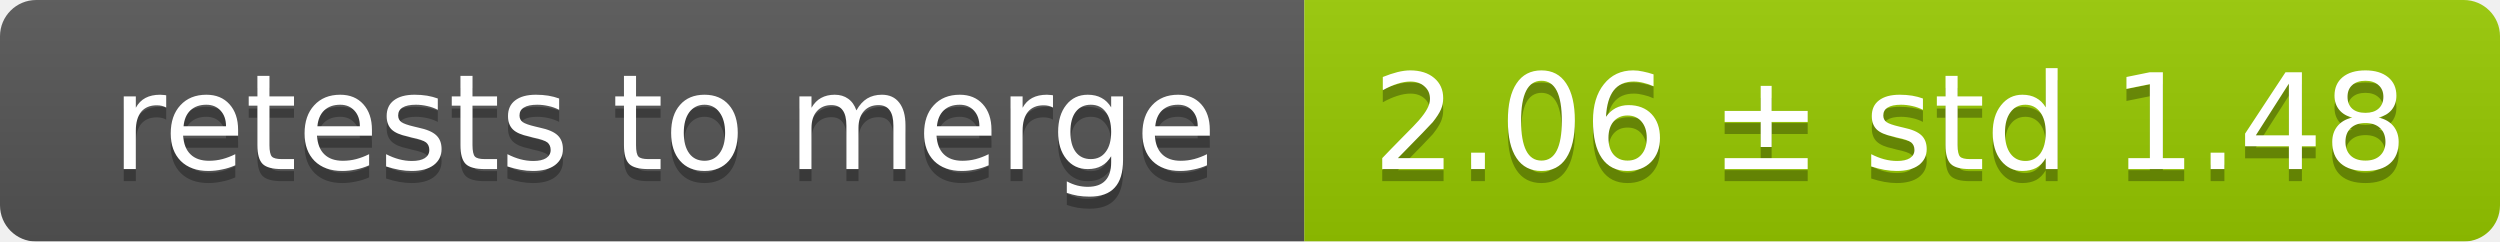
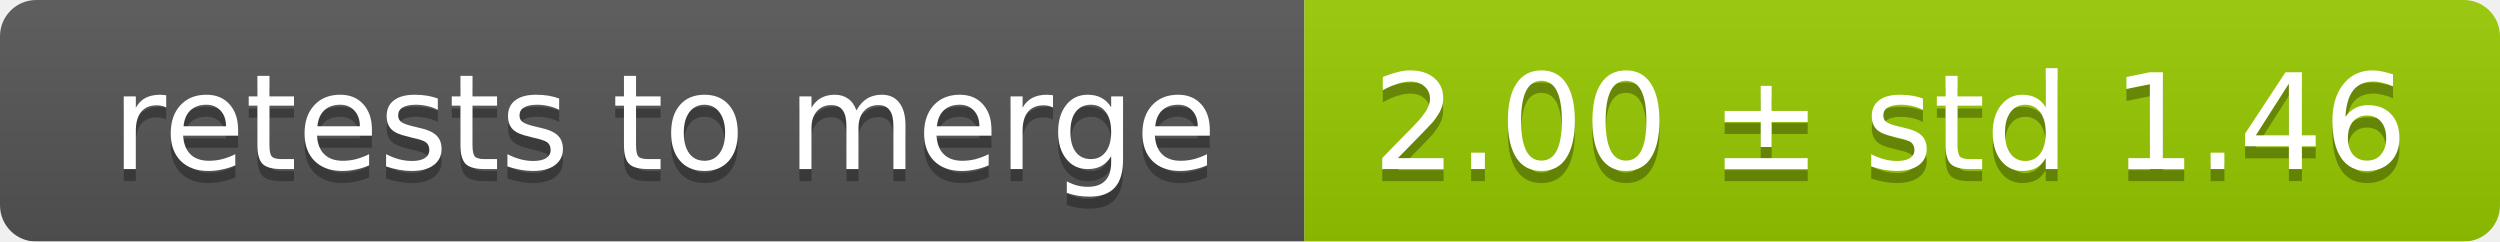
<svg xmlns="http://www.w3.org/2000/svg" width="207" height="20">
  <linearGradient id="smooth" x2="0" y2="100%">
    <stop offset="0" stop-color="#bbb" stop-opacity=".1" />
    <stop offset="1" stop-opacity=".1" />
  </linearGradient>
  <mask id="round">
    <rect width="207" height="20" rx="3" fill="#fff" />
  </mask>
  <g mask="url(#round)">
    <rect width="108" height="20" fill="#555" />
    <rect x="108" width="99" height="20" fill="#97ca00" />
    <rect width="207" height="20" fill="url(#smooth)" />
  </g>
  <g fill="#fff" text-anchor="middle" font-family="DejaVu Sans,Verdana,Geneva,sans-serif" font-size="11">
    <text x="55" y="15" fill="#010101" fill-opacity=".3">retests to merge</text>
    <text x="55" y="14">retests to merge</text>
-     <text x="156.5" y="15" fill="#010101" fill-opacity=".3">2.06 ± std 1.48</text>
-     <text x="156.5" y="14">2.06 ± std 1.48</text>
+     <text x="156.5" y="15" fill="#010101" fill-opacity=".3">2.00 ± std 1.46</text>
+     <text x="156.5" y="14">2.00 ± std 1.46</text>
  </g>
</svg>
